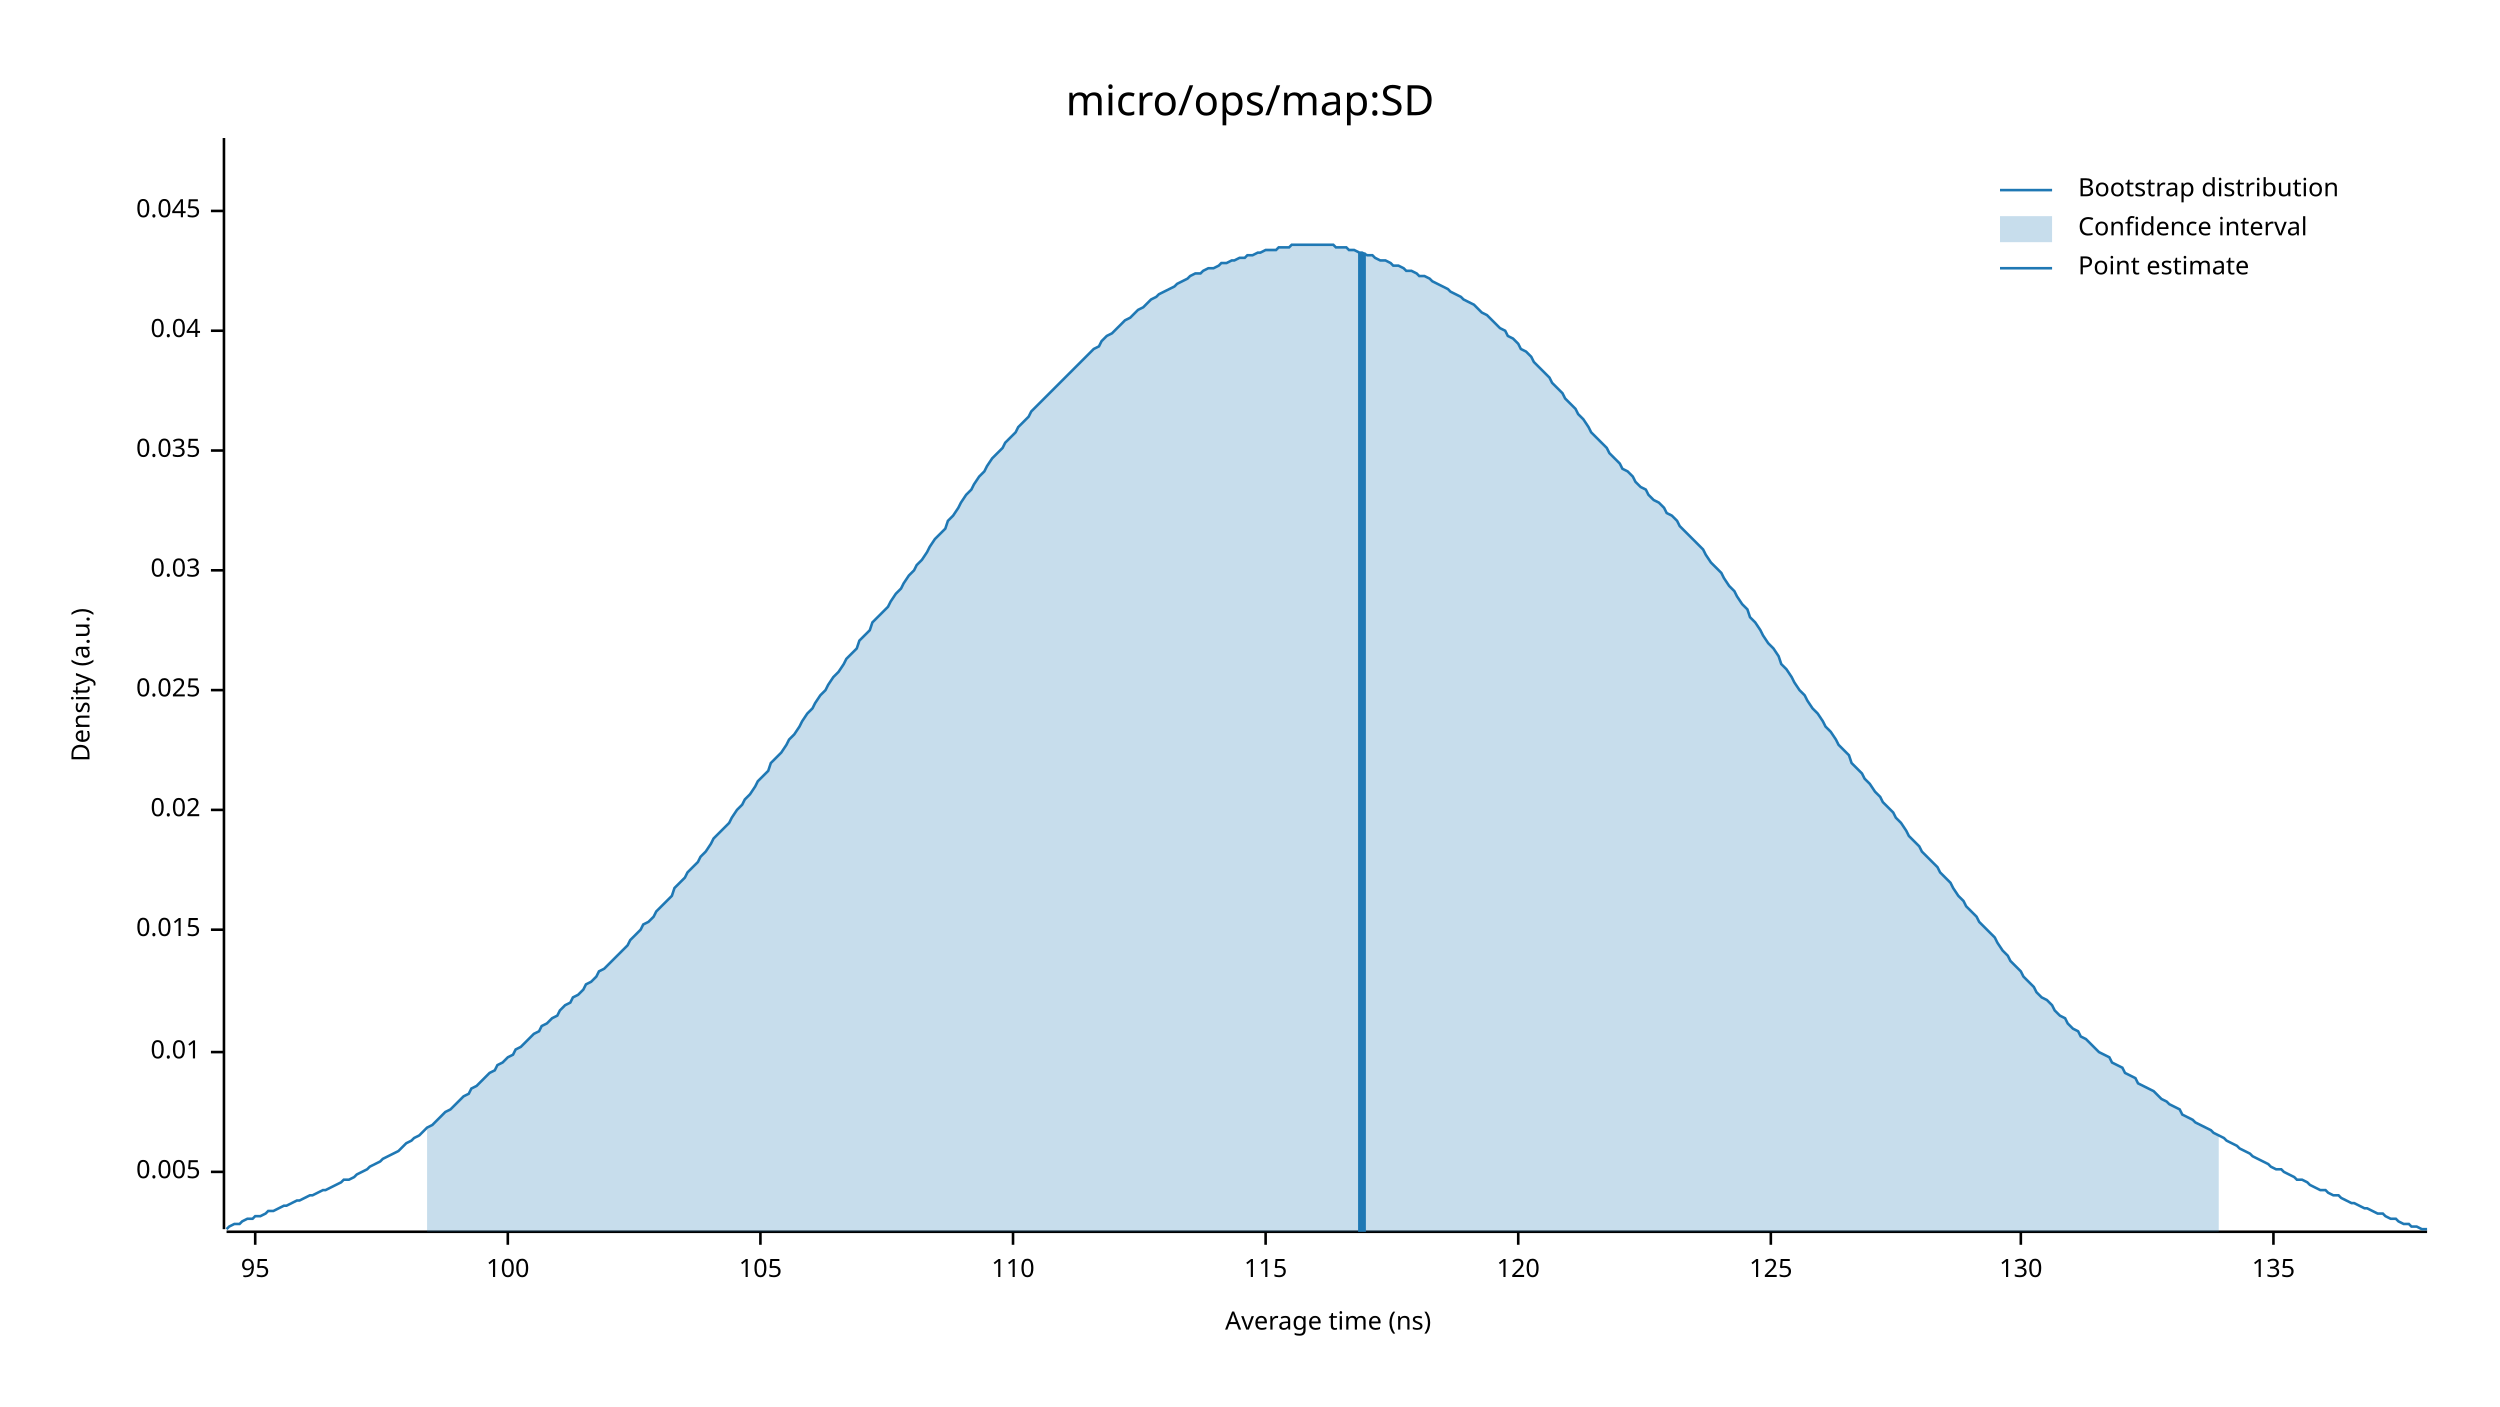
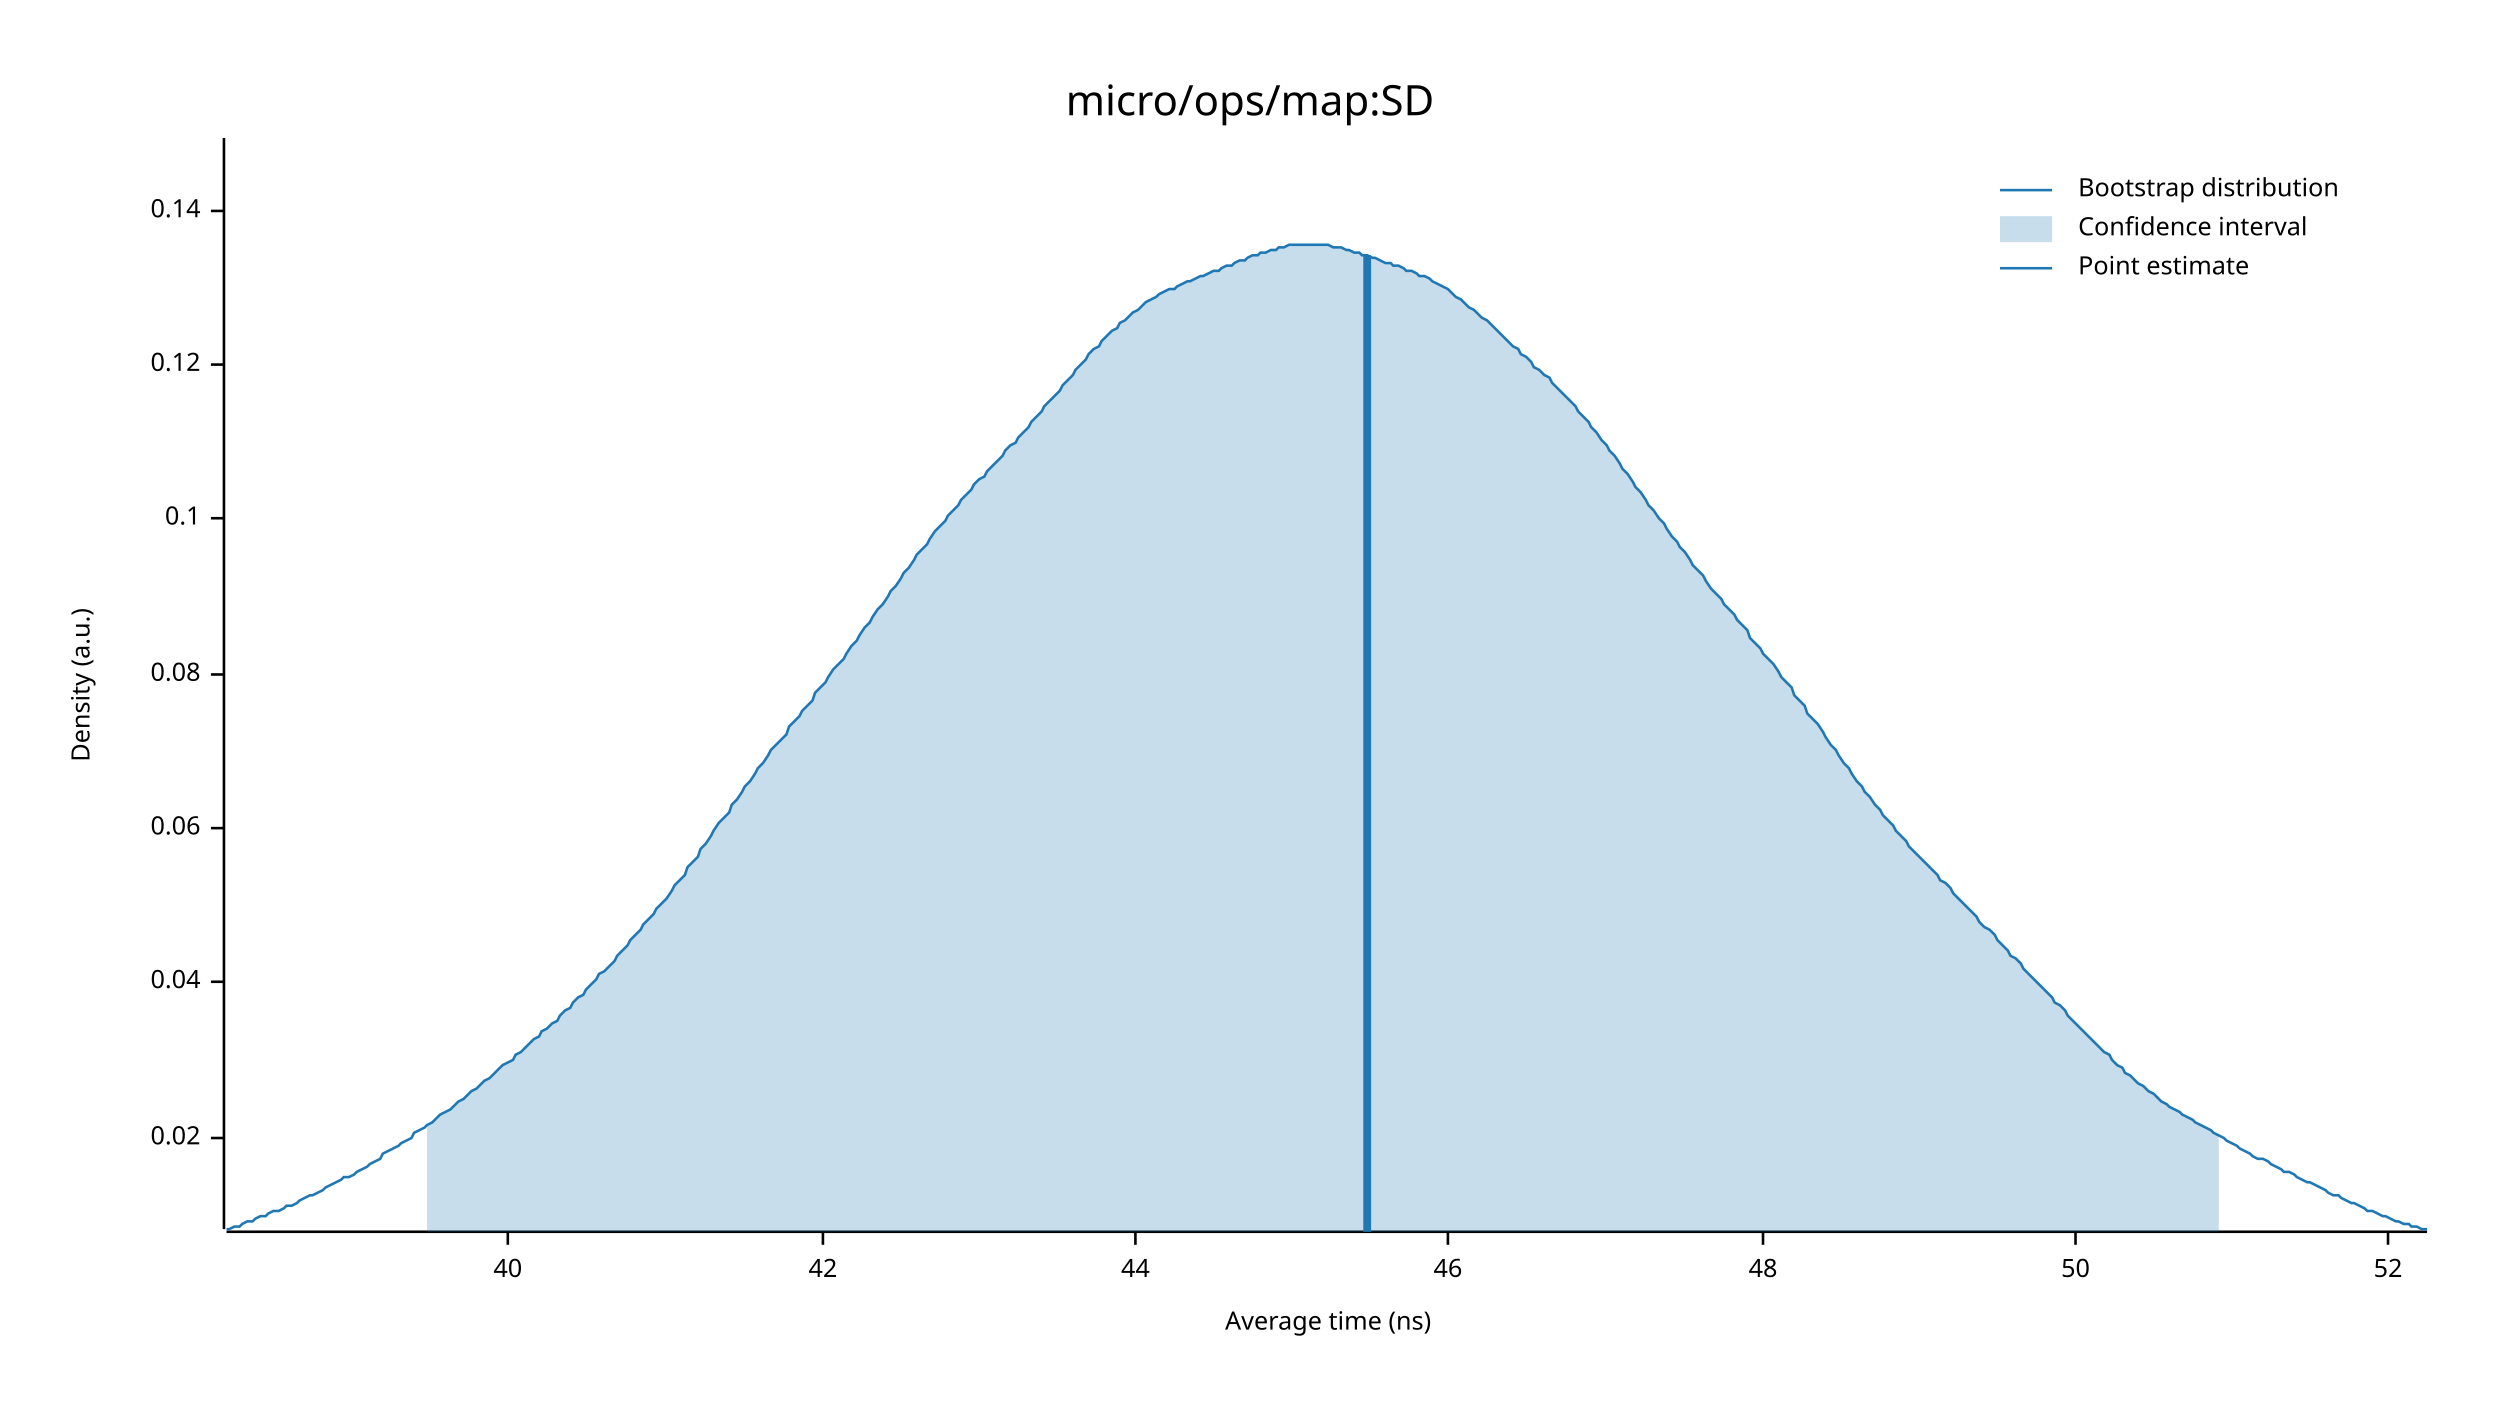
<svg xmlns="http://www.w3.org/2000/svg" width="960" height="540" viewBox="0 0 960 540">
  <text x="480" y="32" dy="0.76em" text-anchor="middle" font-family="sans-serif" font-size="16.129" opacity="1" fill="#000000">
micro/ops/map:SD
</text>
  <text x="27" y="263" dy="0.76em" text-anchor="middle" font-family="sans-serif" font-size="9.677" opacity="1" fill="#000000" transform="rotate(270, 27, 263)">
Density (a.u.)
</text>
  <text x="510" y="513" dy="-0.5ex" text-anchor="middle" font-family="sans-serif" font-size="9.677" opacity="1" fill="#000000">
Average time (ns)
</text>
  <polyline fill="none" opacity="1" stroke="#000000" stroke-width="1" points="86,53 86,472 " />
-   <text x="77" y="450" dy="0.5ex" text-anchor="end" font-family="sans-serif" font-size="9.677" opacity="1" fill="#000000">
- 0.005
- </text>
-   <polyline fill="none" opacity="1" stroke="#000000" stroke-width="1" points="81,450 86,450 " />
-   <text x="77" y="404" dy="0.5ex" text-anchor="end" font-family="sans-serif" font-size="9.677" opacity="1" fill="#000000">
- 0.01
- </text>
-   <polyline fill="none" opacity="1" stroke="#000000" stroke-width="1" points="81,404 86,404 " />
-   <text x="77" y="357" dy="0.5ex" text-anchor="end" font-family="sans-serif" font-size="9.677" opacity="1" fill="#000000">
- 0.015
- </text>
-   <polyline fill="none" opacity="1" stroke="#000000" stroke-width="1" points="81,357 86,357 " />
-   <text x="77" y="311" dy="0.5ex" text-anchor="end" font-family="sans-serif" font-size="9.677" opacity="1" fill="#000000">
+   <text x="77" y="437" dy="0.5ex" text-anchor="end" font-family="sans-serif" font-size="9.677" opacity="1" fill="#000000">
0.02
</text>
-   <polyline fill="none" opacity="1" stroke="#000000" stroke-width="1" points="81,311 86,311 " />
-   <text x="77" y="265" dy="0.5ex" text-anchor="end" font-family="sans-serif" font-size="9.677" opacity="1" fill="#000000">
- 0.025
- </text>
-   <polyline fill="none" opacity="1" stroke="#000000" stroke-width="1" points="81,265 86,265 " />
-   <text x="77" y="219" dy="0.5ex" text-anchor="end" font-family="sans-serif" font-size="9.677" opacity="1" fill="#000000">
- 0.03
- </text>
-   <polyline fill="none" opacity="1" stroke="#000000" stroke-width="1" points="81,219 86,219 " />
-   <text x="77" y="173" dy="0.5ex" text-anchor="end" font-family="sans-serif" font-size="9.677" opacity="1" fill="#000000">
- 0.035
- </text>
-   <polyline fill="none" opacity="1" stroke="#000000" stroke-width="1" points="81,173 86,173 " />
-   <text x="77" y="127" dy="0.5ex" text-anchor="end" font-family="sans-serif" font-size="9.677" opacity="1" fill="#000000">
+   <polyline fill="none" opacity="1" stroke="#000000" stroke-width="1" points="81,437 86,437 " />
+   <text x="77" y="377" dy="0.5ex" text-anchor="end" font-family="sans-serif" font-size="9.677" opacity="1" fill="#000000">
0.04
</text>
-   <polyline fill="none" opacity="1" stroke="#000000" stroke-width="1" points="81,127 86,127 " />
+   <polyline fill="none" opacity="1" stroke="#000000" stroke-width="1" points="81,377 86,377 " />
+   <text x="77" y="318" dy="0.5ex" text-anchor="end" font-family="sans-serif" font-size="9.677" opacity="1" fill="#000000">
+ 0.06
+ </text>
+   <polyline fill="none" opacity="1" stroke="#000000" stroke-width="1" points="81,318 86,318 " />
+   <text x="77" y="259" dy="0.5ex" text-anchor="end" font-family="sans-serif" font-size="9.677" opacity="1" fill="#000000">
+ 0.08
+ </text>
+   <polyline fill="none" opacity="1" stroke="#000000" stroke-width="1" points="81,259 86,259 " />
+   <text x="77" y="199" dy="0.5ex" text-anchor="end" font-family="sans-serif" font-size="9.677" opacity="1" fill="#000000">
+ 0.1
+ </text>
+   <polyline fill="none" opacity="1" stroke="#000000" stroke-width="1" points="81,199 86,199 " />
+   <text x="77" y="140" dy="0.5ex" text-anchor="end" font-family="sans-serif" font-size="9.677" opacity="1" fill="#000000">
+ 0.12
+ </text>
+   <polyline fill="none" opacity="1" stroke="#000000" stroke-width="1" points="81,140 86,140 " />
  <text x="77" y="81" dy="0.5ex" text-anchor="end" font-family="sans-serif" font-size="9.677" opacity="1" fill="#000000">
- 0.045
+ 0.14
</text>
  <polyline fill="none" opacity="1" stroke="#000000" stroke-width="1" points="81,81 86,81 " />
  <polyline fill="none" opacity="1" stroke="#000000" stroke-width="1" points="87,473 932,473 " />
-   <text x="98" y="483" dy="0.76em" text-anchor="middle" font-family="sans-serif" font-size="9.677" opacity="1" fill="#000000">
- 95
- </text>
-   <polyline fill="none" opacity="1" stroke="#000000" stroke-width="1" points="98,473 98,478 " />
  <text x="195" y="483" dy="0.76em" text-anchor="middle" font-family="sans-serif" font-size="9.677" opacity="1" fill="#000000">
- 100
+ 40
</text>
  <polyline fill="none" opacity="1" stroke="#000000" stroke-width="1" points="195,473 195,478 " />
-   <text x="292" y="483" dy="0.76em" text-anchor="middle" font-family="sans-serif" font-size="9.677" opacity="1" fill="#000000">
- 105
+   <text x="316" y="483" dy="0.76em" text-anchor="middle" font-family="sans-serif" font-size="9.677" opacity="1" fill="#000000">
+ 42
</text>
-   <polyline fill="none" opacity="1" stroke="#000000" stroke-width="1" points="292,473 292,478 " />
-   <text x="389" y="483" dy="0.76em" text-anchor="middle" font-family="sans-serif" font-size="9.677" opacity="1" fill="#000000">
- 110
+   <polyline fill="none" opacity="1" stroke="#000000" stroke-width="1" points="316,473 316,478 " />
+   <text x="436" y="483" dy="0.76em" text-anchor="middle" font-family="sans-serif" font-size="9.677" opacity="1" fill="#000000">
+ 44
</text>
-   <polyline fill="none" opacity="1" stroke="#000000" stroke-width="1" points="389,473 389,478 " />
-   <text x="486" y="483" dy="0.76em" text-anchor="middle" font-family="sans-serif" font-size="9.677" opacity="1" fill="#000000">
- 115
+   <polyline fill="none" opacity="1" stroke="#000000" stroke-width="1" points="436,473 436,478 " />
+   <text x="556" y="483" dy="0.76em" text-anchor="middle" font-family="sans-serif" font-size="9.677" opacity="1" fill="#000000">
+ 46
</text>
-   <polyline fill="none" opacity="1" stroke="#000000" stroke-width="1" points="486,473 486,478 " />
-   <text x="583" y="483" dy="0.76em" text-anchor="middle" font-family="sans-serif" font-size="9.677" opacity="1" fill="#000000">
- 120
+   <polyline fill="none" opacity="1" stroke="#000000" stroke-width="1" points="556,473 556,478 " />
+   <text x="677" y="483" dy="0.76em" text-anchor="middle" font-family="sans-serif" font-size="9.677" opacity="1" fill="#000000">
+ 48
</text>
-   <polyline fill="none" opacity="1" stroke="#000000" stroke-width="1" points="583,473 583,478 " />
-   <text x="680" y="483" dy="0.76em" text-anchor="middle" font-family="sans-serif" font-size="9.677" opacity="1" fill="#000000">
- 125
+   <polyline fill="none" opacity="1" stroke="#000000" stroke-width="1" points="677,473 677,478 " />
+   <text x="797" y="483" dy="0.76em" text-anchor="middle" font-family="sans-serif" font-size="9.677" opacity="1" fill="#000000">
+ 50
</text>
-   <polyline fill="none" opacity="1" stroke="#000000" stroke-width="1" points="680,473 680,478 " />
-   <text x="776" y="483" dy="0.76em" text-anchor="middle" font-family="sans-serif" font-size="9.677" opacity="1" fill="#000000">
- 130
+   <polyline fill="none" opacity="1" stroke="#000000" stroke-width="1" points="797,473 797,478 " />
+   <text x="917" y="483" dy="0.76em" text-anchor="middle" font-family="sans-serif" font-size="9.677" opacity="1" fill="#000000">
+ 52
</text>
-   <polyline fill="none" opacity="1" stroke="#000000" stroke-width="1" points="776,473 776,478 " />
-   <text x="873" y="483" dy="0.76em" text-anchor="middle" font-family="sans-serif" font-size="9.677" opacity="1" fill="#000000">
- 135
- </text>
-   <polyline fill="none" opacity="1" stroke="#000000" stroke-width="1" points="873,473 873,478 " />
-   <polyline fill="none" opacity="1" stroke="#1F78B4" stroke-width="1" points="87,472 88,471 90,470 92,470 93,469 95,468 97,468 98,467 100,467 102,466 103,465 105,465 107,464 109,463 110,463 112,462 114,461 115,461 117,460 119,459 120,459 122,458 124,457 125,457 127,456 129,455 131,454 132,453 134,453 136,452 137,451 139,450 141,449 142,448 144,447 146,446 147,445 149,444 151,443 153,442 154,441 156,439 158,438 159,437 161,436 163,434 164,433 166,432 168,430 169,429 171,427 173,426 175,424 176,423 178,421 180,420 181,418 183,417 185,415 186,414 188,412 190,411 191,409 193,408 195,406 197,405 198,403 200,402 202,400 203,399 205,397 207,396 208,394 210,393 212,391 214,390 215,388 217,386 219,385 220,383 222,382 224,380 225,378 227,377 229,375 230,373 232,372 234,370 236,368 237,367 239,365 241,363 242,361 244,359 246,357 247,355 249,354 251,352 252,350 254,348 256,346 258,344 259,341 261,339 263,337 264,335 266,333 268,331 269,329 271,327 273,324 274,322 276,320 278,318 280,316 281,314 283,311 285,309 286,307 288,305 290,302 291,300 293,298 295,296 296,293 298,291 300,289 302,286 303,284 305,282 307,279 308,277 310,274 312,272 313,270 315,267 317,265 318,263 320,260 322,258 324,255 325,253 327,251 329,249 330,246 332,244 334,242 335,239 337,237 339,235 341,233 342,231 344,228 346,226 347,224 349,221 351,219 352,217 354,215 356,212 357,210 359,207 361,205 363,203 364,200 366,198 368,195 369,193 371,190 373,188 374,186 376,183 378,181 379,179 381,176 383,174 385,172 386,170 388,168 390,166 391,164 393,162 395,160 396,158 398,156 400,154 401,153 403,151 405,149 407,147 408,146 410,144 412,142 413,141 415,139 417,137 418,136 420,134 422,133 423,131 425,129 427,128 429,126 430,125 432,123 434,122 435,121 437,119 439,118 440,117 442,115 444,114 445,113 447,112 449,111 451,110 452,109 454,108 456,107 457,106 459,105 461,105 462,104 464,103 466,103 468,102 469,101 471,101 473,100 474,100 476,99 478,99 479,98 481,98 483,97 484,97 486,96 488,96 490,96 491,95 493,95 495,95 496,94 498,94 500,94 501,94 503,94 505,94 506,94 508,94 510,94 512,94 513,95 515,95 517,95 518,96 520,96 522,97 523,97 525,98 527,98 528,99 530,100 532,100 534,101 535,102 537,102 539,103 540,104 542,104 544,105 545,106 547,106 549,107 550,108 552,109 554,110 556,111 557,112 559,113 561,114 562,115 564,116 566,117 567,118 569,120 571,121 573,123 574,124 576,126 578,127 579,129 581,130 583,132 584,134 586,135 588,137 589,139 591,141 593,143 595,145 596,147 598,149 600,151 601,153 603,155 605,157 606,159 608,161 610,164 611,166 613,168 615,170 617,172 618,174 620,176 622,178 623,180 625,181 627,183 628,185 630,187 632,188 633,190 635,192 637,193 639,195 640,197 642,198 644,200 645,202 647,204 649,206 650,207 652,209 654,211 655,213 657,216 659,218 661,220 662,222 664,225 666,227 667,229 669,232 671,234 672,237 674,239 676,242 677,244 679,247 681,249 683,252 684,255 686,257 688,260 689,262 691,265 693,267 694,269 696,272 698,274 700,277 701,279 703,281 705,284 706,286 708,288 710,290 711,293 713,295 715,297 716,299 718,301 720,304 722,306 723,308 725,310 727,312 728,314 730,316 732,319 733,321 735,323 737,325 738,327 740,329 742,331 744,333 745,335 747,337 749,339 750,341 752,344 754,346 755,348 757,350 759,352 760,354 762,356 764,358 766,360 767,362 769,365 771,367 772,369 774,371 776,373 777,375 779,377 781,379 782,381 784,383 786,384 788,386 789,388 791,390 793,391 794,393 796,395 798,396 799,398 801,399 803,401 804,402 806,404 808,405 810,406 811,408 813,409 815,410 816,412 818,413 820,414 821,416 823,417 825,418 827,419 828,420 830,422 832,423 833,424 835,425 837,426 838,428 840,429 842,430 843,431 845,432 847,433 849,434 850,435 852,436 854,437 855,438 857,439 859,440 860,441 862,442 864,443 865,444 867,445 869,446 871,447 872,448 874,449 876,449 877,450 879,451 881,452 882,453 884,453 886,454 887,455 889,456 891,457 893,457 894,458 896,459 898,459 899,460 901,461 903,462 904,462 906,463 908,464 909,464 911,465 913,466 915,466 916,467 918,468 920,468 921,469 923,470 925,470 926,471 928,471 930,472 932,472 " />
-   <polygon opacity="0.25" fill="#1F78B4" points="164,433 166,432 168,430 169,429 171,427 173,426 175,424 176,423 178,421 180,420 181,418 183,417 185,415 186,414 188,412 190,411 191,409 193,408 195,406 197,405 198,403 200,402 202,400 203,399 205,397 207,396 208,394 210,393 212,391 214,390 215,388 217,386 219,385 220,383 222,382 224,380 225,378 227,377 229,375 230,373 232,372 234,370 236,368 237,367 239,365 241,363 242,361 244,359 246,357 247,355 249,354 251,352 252,350 254,348 256,346 258,344 259,341 261,339 263,337 264,335 266,333 268,331 269,329 271,327 273,324 274,322 276,320 278,318 280,316 281,314 283,311 285,309 286,307 288,305 290,302 291,300 293,298 295,296 296,293 298,291 300,289 302,286 303,284 305,282 307,279 308,277 310,274 312,272 313,270 315,267 317,265 318,263 320,260 322,258 324,255 325,253 327,251 329,249 330,246 332,244 334,242 335,239 337,237 339,235 341,233 342,231 344,228 346,226 347,224 349,221 351,219 352,217 354,215 356,212 357,210 359,207 361,205 363,203 364,200 366,198 368,195 369,193 371,190 373,188 374,186 376,183 378,181 379,179 381,176 383,174 385,172 386,170 388,168 390,166 391,164 393,162 395,160 396,158 398,156 400,154 401,153 403,151 405,149 407,147 408,146 410,144 412,142 413,141 415,139 417,137 418,136 420,134 422,133 423,131 425,129 427,128 429,126 430,125 432,123 434,122 435,121 437,119 439,118 440,117 442,115 444,114 445,113 447,112 449,111 451,110 452,109 454,108 456,107 457,106 459,105 461,105 462,104 464,103 466,103 468,102 469,101 471,101 473,100 474,100 476,99 478,99 479,98 481,98 483,97 484,97 486,96 488,96 490,96 491,95 493,95 495,95 496,94 498,94 500,94 501,94 503,94 505,94 506,94 508,94 510,94 512,94 513,95 515,95 517,95 518,96 520,96 522,97 523,97 525,98 527,98 528,99 530,100 532,100 534,101 535,102 537,102 539,103 540,104 542,104 544,105 545,106 547,106 549,107 550,108 552,109 554,110 556,111 557,112 559,113 561,114 562,115 564,116 566,117 567,118 569,120 571,121 573,123 574,124 576,126 578,127 579,129 581,130 583,132 584,134 586,135 588,137 589,139 591,141 593,143 595,145 596,147 598,149 600,151 601,153 603,155 605,157 606,159 608,161 610,164 611,166 613,168 615,170 617,172 618,174 620,176 622,178 623,180 625,181 627,183 628,185 630,187 632,188 633,190 635,192 637,193 639,195 640,197 642,198 644,200 645,202 647,204 649,206 650,207 652,209 654,211 655,213 657,216 659,218 661,220 662,222 664,225 666,227 667,229 669,232 671,234 672,237 674,239 676,242 677,244 679,247 681,249 683,252 684,255 686,257 688,260 689,262 691,265 693,267 694,269 696,272 698,274 700,277 701,279 703,281 705,284 706,286 708,288 710,290 711,293 713,295 715,297 716,299 718,301 720,304 722,306 723,308 725,310 727,312 728,314 730,316 732,319 733,321 735,323 737,325 738,327 740,329 742,331 744,333 745,335 747,337 749,339 750,341 752,344 754,346 755,348 757,350 759,352 760,354 762,356 764,358 766,360 767,362 769,365 771,367 772,369 774,371 776,373 777,375 779,377 781,379 782,381 784,383 786,384 788,386 789,388 791,390 793,391 794,393 796,395 798,396 799,398 801,399 803,401 804,402 806,404 808,405 810,406 811,408 813,409 815,410 816,412 818,413 820,414 821,416 823,417 825,418 827,419 828,420 830,422 832,423 833,424 835,425 837,426 838,428 840,429 842,430 843,431 845,432 847,433 849,434 850,435 852,436 852,473 164,473 " />
-   <polyline fill="none" opacity="1" stroke="#1F78B4" stroke-width="3" points="523,473 523,97 " />
+   <polyline fill="none" opacity="1" stroke="#000000" stroke-width="1" points="917,473 917,478 " />
+   <polyline fill="none" opacity="1" stroke="#1F78B4" stroke-width="1" points="87,472 88,472 90,471 92,471 93,470 95,469 97,469 98,468 100,467 102,467 103,466 105,465 107,465 109,464 110,463 112,463 114,462 115,461 117,460 119,459 120,459 122,458 124,457 125,456 127,455 129,454 131,453 132,452 134,452 136,451 137,450 139,449 141,448 142,447 144,446 146,445 147,443 149,442 151,441 153,440 154,439 156,438 158,437 159,435 161,434 163,433 164,432 166,431 168,429 169,428 171,427 173,426 175,424 176,423 178,422 180,420 181,419 183,418 185,416 186,415 188,414 190,412 191,411 193,409 195,408 197,407 198,405 200,404 202,402 203,401 205,399 207,398 208,396 210,395 212,393 214,392 215,390 217,388 219,387 220,385 222,383 224,382 225,380 227,378 229,376 230,374 232,373 234,371 236,369 237,367 239,365 241,363 242,361 244,359 246,357 247,355 249,353 251,351 252,349 254,347 256,345 258,342 259,340 261,338 263,336 264,333 266,331 268,329 269,326 271,324 273,321 274,319 276,316 278,314 280,312 281,309 283,307 285,304 286,302 288,300 290,297 291,295 293,293 295,290 296,288 298,286 300,284 302,282 303,279 305,277 307,275 308,273 310,271 312,269 313,266 315,264 317,262 318,260 320,257 322,255 324,253 325,251 327,248 329,246 330,244 332,241 334,239 335,237 337,234 339,232 341,229 342,227 344,225 346,222 347,220 349,218 351,215 352,213 354,211 356,209 357,207 359,204 361,202 363,200 364,198 366,196 368,194 369,192 371,190 373,188 374,186 376,184 378,183 379,181 381,179 383,177 385,175 386,173 388,171 390,170 391,168 393,166 395,164 396,162 398,160 400,158 401,156 403,154 405,152 407,150 408,148 410,146 412,144 413,142 415,140 417,138 418,136 420,134 422,133 423,131 425,129 427,127 429,126 430,124 432,123 434,121 435,120 437,119 439,117 440,116 442,115 444,114 445,113 447,112 449,111 451,111 452,110 454,109 456,108 457,108 459,107 461,106 462,106 464,105 466,104 468,104 469,103 471,102 473,102 474,101 476,100 478,100 479,99 481,98 483,98 484,97 486,97 488,96 490,96 491,95 493,95 495,94 496,94 498,94 500,94 501,94 503,94 505,94 506,94 508,94 510,94 512,95 513,95 515,95 517,96 518,96 520,97 522,97 523,98 525,98 527,99 528,99 530,100 532,101 534,101 535,102 537,102 539,103 540,104 542,104 544,105 545,106 547,106 549,107 550,108 552,109 554,110 556,111 557,112 559,114 561,115 562,116 564,118 566,119 567,120 569,122 571,123 573,125 574,126 576,128 578,130 579,131 581,133 583,134 584,136 586,137 588,139 589,141 591,142 593,144 595,145 596,147 598,149 600,151 601,152 603,154 605,156 606,158 608,160 610,162 611,164 613,166 615,169 617,171 618,173 620,175 622,178 623,180 625,182 627,185 628,187 630,189 632,192 633,194 635,196 637,199 639,201 640,203 642,206 644,208 645,210 647,212 649,215 650,217 652,219 654,221 655,223 657,226 659,228 661,230 662,232 664,234 666,236 667,238 669,240 671,242 672,245 674,247 676,249 677,251 679,253 681,255 683,258 684,260 686,262 688,264 689,267 691,269 693,271 694,274 696,276 698,278 700,281 701,283 703,286 705,288 706,290 708,293 710,295 711,297 713,300 715,302 716,304 718,306 720,309 722,311 723,313 725,315 727,317 728,319 730,321 732,323 733,325 735,327 737,329 738,330 740,332 742,334 744,336 745,338 747,339 749,341 750,343 752,345 754,347 755,348 757,350 759,352 760,354 762,356 764,357 766,359 767,361 769,363 771,365 772,367 774,368 776,370 777,372 779,374 781,376 782,377 784,379 786,381 788,383 789,385 791,386 793,388 794,390 796,392 798,394 799,395 801,397 803,399 804,400 806,402 808,404 810,405 811,407 813,409 815,410 816,412 818,413 820,415 821,416 823,417 825,419 827,420 828,421 830,423 832,424 833,425 835,426 837,427 838,428 840,429 842,430 843,431 845,432 847,433 849,434 850,435 852,436 854,437 855,438 857,439 859,440 860,441 862,442 864,443 865,444 867,445 869,445 871,446 872,447 874,448 876,449 877,450 879,450 881,451 882,452 884,453 886,454 887,454 889,455 891,456 893,457 894,458 896,459 898,459 899,460 901,461 903,462 904,462 906,463 908,464 909,465 911,465 913,466 915,467 916,467 918,468 920,469 921,469 923,470 925,470 926,471 928,471 930,472 932,472 " />
+   <polygon opacity="0.25" fill="#1F78B4" points="164,432 166,431 168,429 169,428 171,427 173,426 175,424 176,423 178,422 180,420 181,419 183,418 185,416 186,415 188,414 190,412 191,411 193,409 195,408 197,407 198,405 200,404 202,402 203,401 205,399 207,398 208,396 210,395 212,393 214,392 215,390 217,388 219,387 220,385 222,383 224,382 225,380 227,378 229,376 230,374 232,373 234,371 236,369 237,367 239,365 241,363 242,361 244,359 246,357 247,355 249,353 251,351 252,349 254,347 256,345 258,342 259,340 261,338 263,336 264,333 266,331 268,329 269,326 271,324 273,321 274,319 276,316 278,314 280,312 281,309 283,307 285,304 286,302 288,300 290,297 291,295 293,293 295,290 296,288 298,286 300,284 302,282 303,279 305,277 307,275 308,273 310,271 312,269 313,266 315,264 317,262 318,260 320,257 322,255 324,253 325,251 327,248 329,246 330,244 332,241 334,239 335,237 337,234 339,232 341,229 342,227 344,225 346,222 347,220 349,218 351,215 352,213 354,211 356,209 357,207 359,204 361,202 363,200 364,198 366,196 368,194 369,192 371,190 373,188 374,186 376,184 378,183 379,181 381,179 383,177 385,175 386,173 388,171 390,170 391,168 393,166 395,164 396,162 398,160 400,158 401,156 403,154 405,152 407,150 408,148 410,146 412,144 413,142 415,140 417,138 418,136 420,134 422,133 423,131 425,129 427,127 429,126 430,124 432,123 434,121 435,120 437,119 439,117 440,116 442,115 444,114 445,113 447,112 449,111 451,111 452,110 454,109 456,108 457,108 459,107 461,106 462,106 464,105 466,104 468,104 469,103 471,102 473,102 474,101 476,100 478,100 479,99 481,98 483,98 484,97 486,97 488,96 490,96 491,95 493,95 495,94 496,94 498,94 500,94 501,94 503,94 505,94 506,94 508,94 510,94 512,95 513,95 515,95 517,96 518,96 520,97 522,97 523,98 525,98 527,99 528,99 530,100 532,101 534,101 535,102 537,102 539,103 540,104 542,104 544,105 545,106 547,106 549,107 550,108 552,109 554,110 556,111 557,112 559,114 561,115 562,116 564,118 566,119 567,120 569,122 571,123 573,125 574,126 576,128 578,130 579,131 581,133 583,134 584,136 586,137 588,139 589,141 591,142 593,144 595,145 596,147 598,149 600,151 601,152 603,154 605,156 606,158 608,160 610,162 611,164 613,166 615,169 617,171 618,173 620,175 622,178 623,180 625,182 627,185 628,187 630,189 632,192 633,194 635,196 637,199 639,201 640,203 642,206 644,208 645,210 647,212 649,215 650,217 652,219 654,221 655,223 657,226 659,228 661,230 662,232 664,234 666,236 667,238 669,240 671,242 672,245 674,247 676,249 677,251 679,253 681,255 683,258 684,260 686,262 688,264 689,267 691,269 693,271 694,274 696,276 698,278 700,281 701,283 703,286 705,288 706,290 708,293 710,295 711,297 713,300 715,302 716,304 718,306 720,309 722,311 723,313 725,315 727,317 728,319 730,321 732,323 733,325 735,327 737,329 738,330 740,332 742,334 744,336 745,338 747,339 749,341 750,343 752,345 754,347 755,348 757,350 759,352 760,354 762,356 764,357 766,359 767,361 769,363 771,365 772,367 774,368 776,370 777,372 779,374 781,376 782,377 784,379 786,381 788,383 789,385 791,386 793,388 794,390 796,392 798,394 799,395 801,397 803,399 804,400 806,402 808,404 810,405 811,407 813,409 815,410 816,412 818,413 820,415 821,416 823,417 825,419 827,420 828,421 830,423 832,424 833,425 835,426 837,427 838,428 840,429 842,430 843,431 845,432 847,433 849,434 850,435 852,436 852,473 164,473 " />
+   <polyline fill="none" opacity="1" stroke="#1F78B4" stroke-width="3" points="525,473 525,98 " />
  <text x="798" y="68" dy="0.76em" text-anchor="start" font-family="sans-serif" font-size="9.677" opacity="1" fill="#000000">
Bootstrap distribution
</text>
  <text x="798" y="83" dy="0.76em" text-anchor="start" font-family="sans-serif" font-size="9.677" opacity="1" fill="#000000">
Confidence interval
</text>
  <text x="798" y="98" dy="0.76em" text-anchor="start" font-family="sans-serif" font-size="9.677" opacity="1" fill="#000000">
Point estimate
</text>
  <polyline fill="none" opacity="1" stroke="#1F78B4" stroke-width="1" points="768,73 788,73 " />
  <rect x="768" y="83" width="20" height="10" opacity="0.25" fill="#1F78B4" stroke="none" />
  <polyline fill="none" opacity="1" stroke="#1F78B4" stroke-width="1" points="768,103 788,103 " />
</svg>
